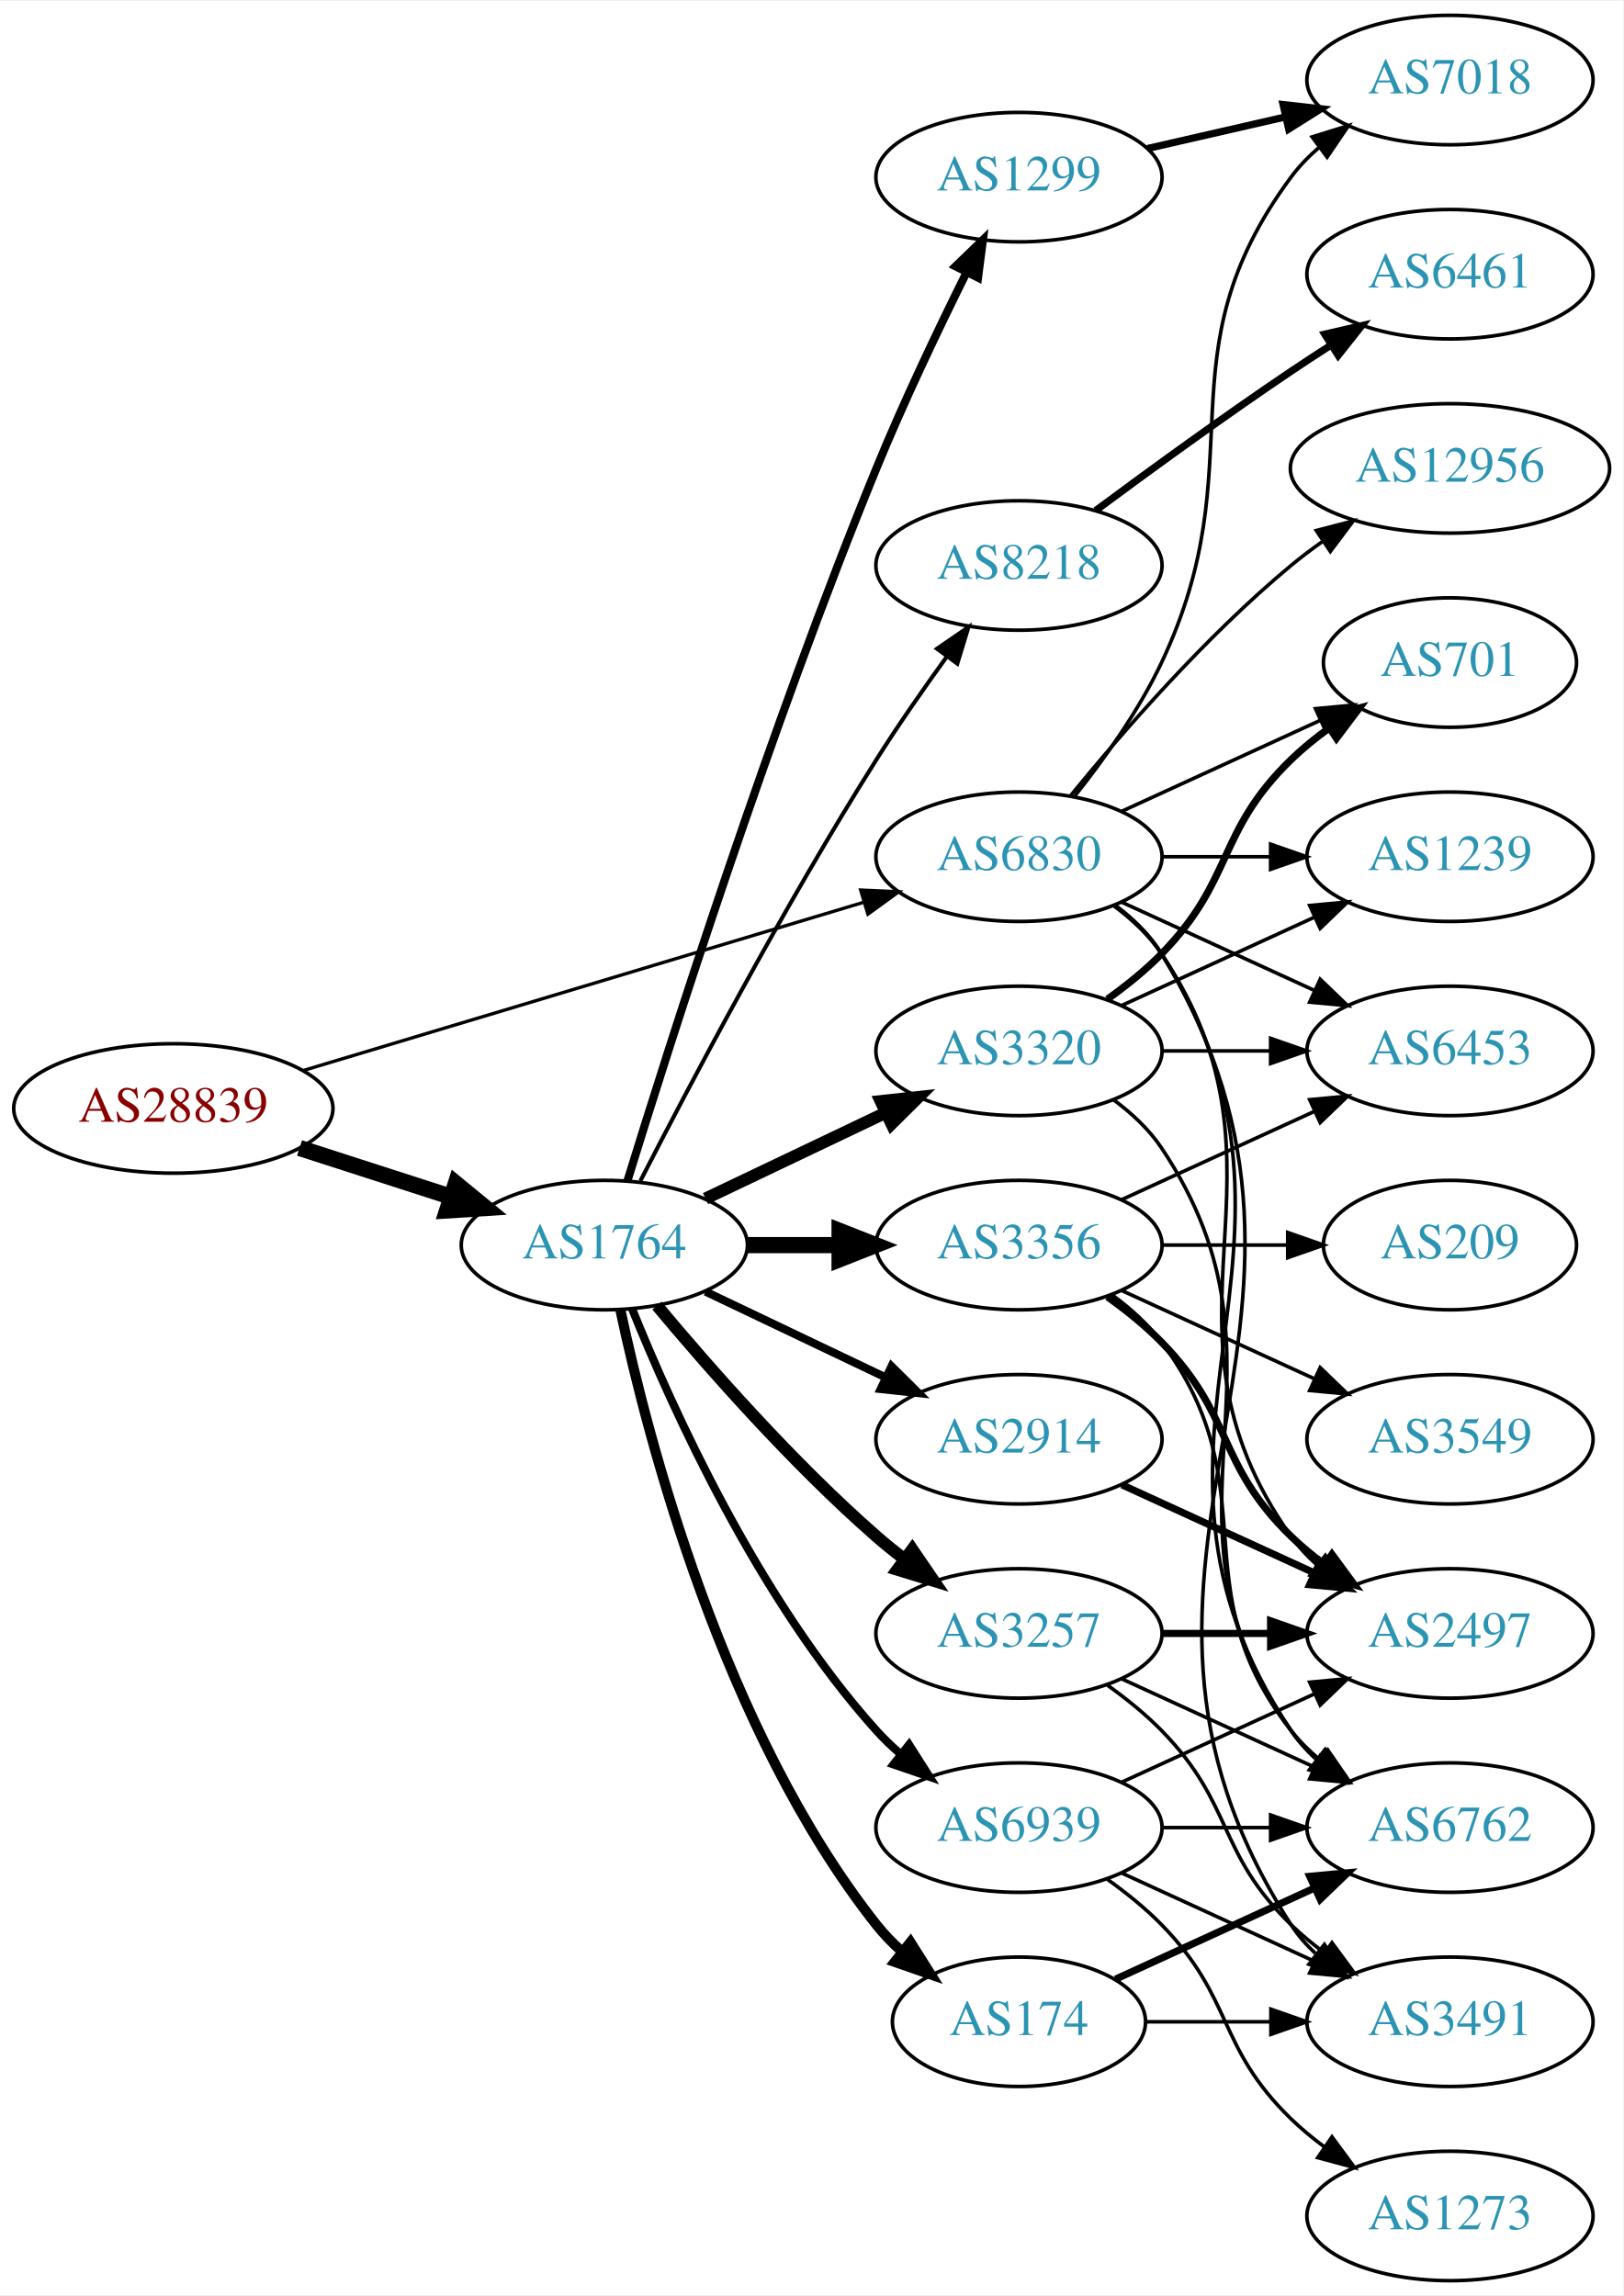
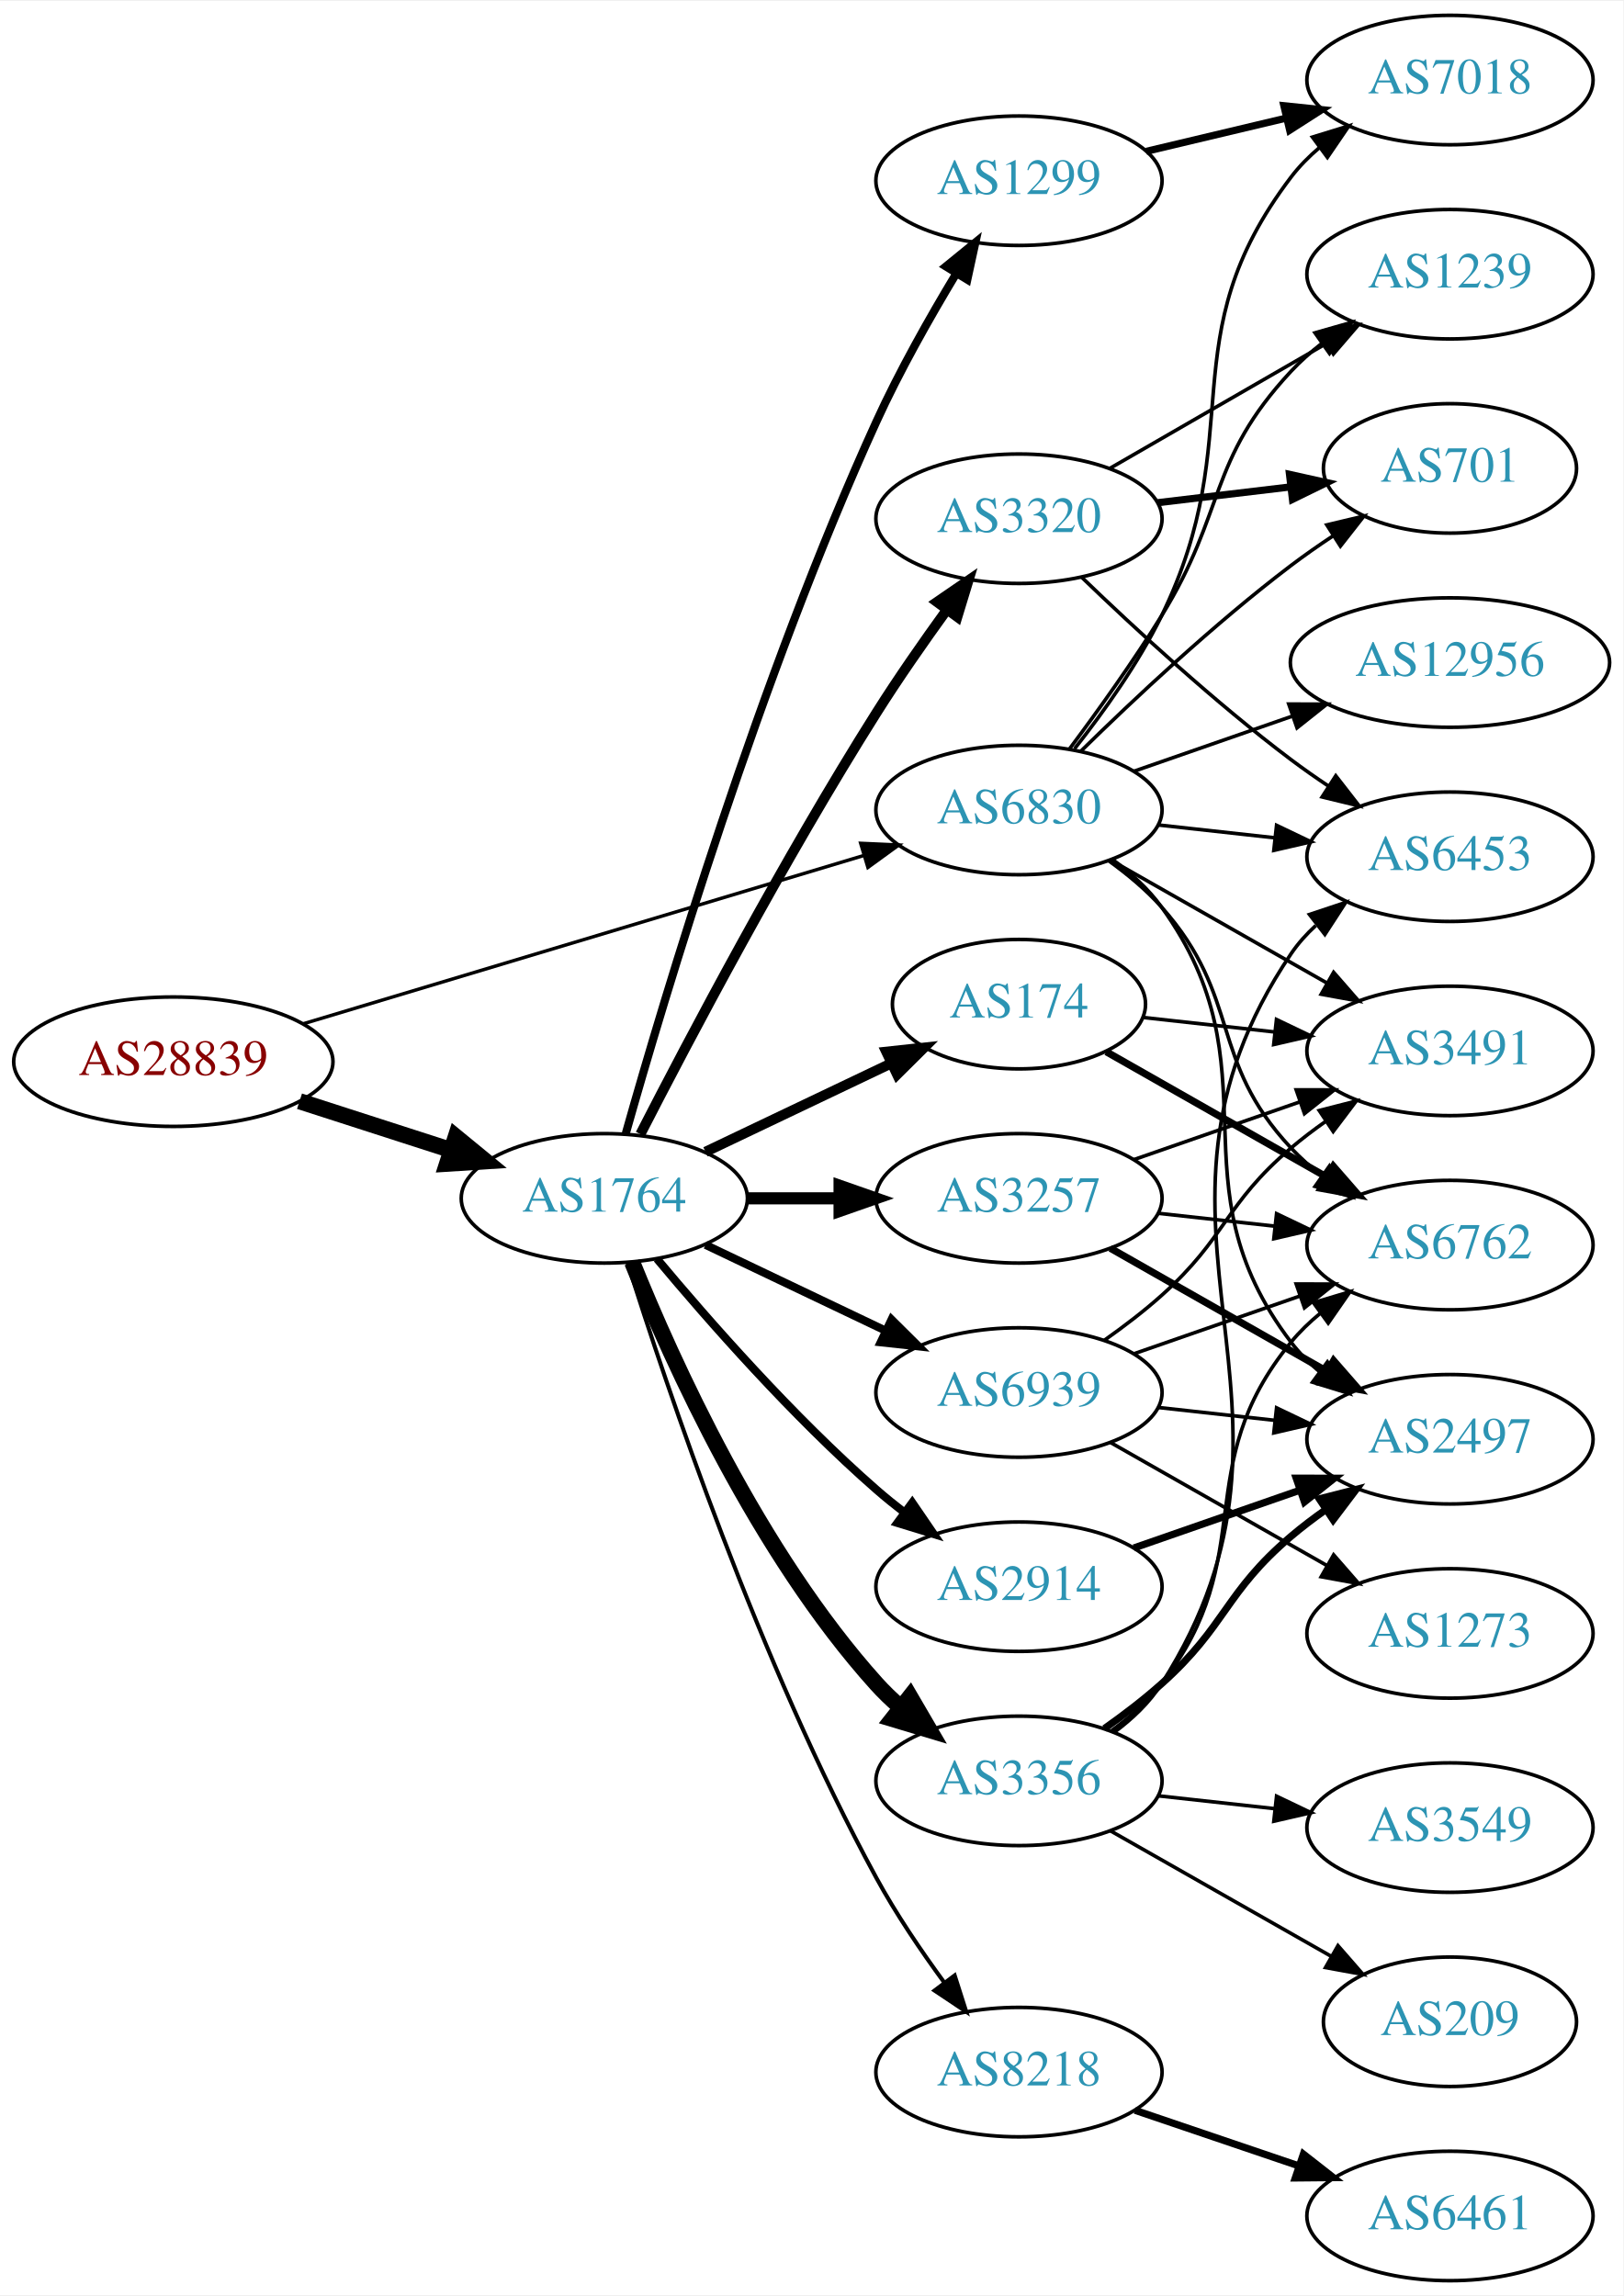
<svg xmlns="http://www.w3.org/2000/svg" xmlns:xlink="http://www.w3.org/1999/xlink" width="451pt" height="638pt" viewBox="0.00 0.00 451.37 638.00">
  <g id="graph0" class="graph" transform="scale(1 1) rotate(0) translate(4 634)">
    <polygon fill="white" stroke="none" points="-4,4 -4,-634 447.37,-634 447.37,4 -4,4" />
    <g id="node1" class="node">
      <g id="a_node1">
        <a xlink:href="/asn/28839" xlink:title="AS28839 ~ ASN-UNOV [AT]">
-           <ellipse fill="#ffffff" stroke="black" cx="44.196" cy="-326" rx="44.393" ry="18" />
-           <text text-anchor="middle" x="44.196" y="-322.3" font-family="Times,serif" font-size="14.00" fill="#880000">AS28839</text>
+           <ellipse fill="#ffffff" stroke="black" cx="44.196" cy="-339" rx="44.393" ry="18" />
+           <text text-anchor="middle" x="44.196" y="-335.3" font-family="Times,serif" font-size="14.00" fill="#880000">AS28839</text>
        </a>
      </g>
    </g>
    <g id="node2" class="node">
      <g id="a_node2">
        <a xlink:href="/asn/1764" xlink:title="AS1764 ~ NEXTLAYER-AS [AT]">
-           <ellipse fill="#ffffff" stroke="black" cx="164.039" cy="-288" rx="39.794" ry="18" />
-           <text text-anchor="middle" x="164.039" y="-284.3" font-family="Times,serif" font-size="14.00" fill="#2c94b3">AS1764</text>
+           <ellipse fill="#ffffff" stroke="black" cx="164.039" cy="-301" rx="39.794" ry="18" />
+           <text text-anchor="middle" x="164.039" y="-297.3" font-family="Times,serif" font-size="14.00" fill="#2c94b3">AS1764</text>
        </a>
      </g>
    </g>
    <g id="edge1" class="edge">
-       <path fill="none" stroke="black" stroke-width="4.5" d="M79.281,-315.009C92.409,-310.776 107.55,-305.893 121.318,-301.454" />
-       <polygon fill="black" stroke="black" stroke-width="4.5" points="122.743,-305.131 131.052,-298.315 120.326,-297.636 122.743,-305.131" />
+       <path fill="none" stroke="black" stroke-width="4.5" d="M79.281,-328.009C92.409,-323.776 107.55,-318.893 121.318,-314.454" />
+       <polygon fill="black" stroke="black" stroke-width="4.5" points="122.743,-318.131 131.052,-311.315 120.326,-310.636 122.743,-318.131" />
    </g>
    <g id="node3" class="node">
      <g id="a_node3">
        <a xlink:href="/asn/6830" xlink:title="AS6830 ~ LGI-UPC [AT]">
-           <ellipse fill="#ffffff" stroke="black" cx="279.332" cy="-396" rx="39.794" ry="18" />
-           <text text-anchor="middle" x="279.332" y="-392.3" font-family="Times,serif" font-size="14.00" fill="#2c94b3">AS6830</text>
+           <ellipse fill="#ffffff" stroke="black" cx="279.332" cy="-409" rx="39.794" ry="18" />
+           <text text-anchor="middle" x="279.332" y="-405.3" font-family="Times,serif" font-size="14.00" fill="#2c94b3">AS6830</text>
        </a>
      </g>
    </g>
    <g id="edge2" class="edge">
-       <path fill="none" stroke="black" stroke-width="0.923" d="M80.351,-336.555C122.097,-349.09 191.667,-369.979 236.241,-383.362" />
-       <polygon fill="black" stroke="black" stroke-width="0.923" points="235.318,-386.739 245.902,-386.263 237.331,-380.035 235.318,-386.739" />
+       <path fill="none" stroke="black" stroke-width="0.947" d="M80.351,-349.555C122.097,-362.09 191.667,-382.979 236.241,-396.362" />
+       <polygon fill="black" stroke="black" stroke-width="0.947" points="235.318,-399.739 245.902,-399.263 237.331,-393.035 235.318,-399.739" />
    </g>
    <g id="node4" class="node">
      <g id="a_node4">
        <a xlink:href="/asn/1299" xlink:title="AS1299 ~ Telia Carrier [EU]">
-           <ellipse fill="#ffffff" stroke="black" cx="279.332" cy="-585" rx="39.794" ry="18" />
-           <text text-anchor="middle" x="279.332" y="-581.3" font-family="Times,serif" font-size="14.00" fill="#2c94b3">AS1299</text>
+           <ellipse fill="#ffffff" stroke="black" cx="279.332" cy="-584" rx="39.794" ry="18" />
+           <text text-anchor="middle" x="279.332" y="-580.3" font-family="Times,serif" font-size="14.00" fill="#2c94b3">AS1299</text>
        </a>
      </g>
    </g>
    <g id="edge3" class="edge">
-       <path fill="none" stroke="black" stroke-width="2.25" d="M170.47,-305.89C181.962,-343.204 210.12,-431.86 239.685,-504 247.269,-522.506 256.964,-542.818 264.746,-558.472" />
-       <polygon fill="black" stroke="black" stroke-width="2.25" points="261.694,-560.193 269.308,-567.56 267.95,-557.052 261.694,-560.193" />
+       <path fill="none" stroke="black" stroke-width="2.25" d="M170.018,-319.086C180.664,-356.766 207.329,-446.068 239.685,-517 246.08,-531.019 254.507,-545.932 261.859,-558.121" />
+       <polygon fill="black" stroke="black" stroke-width="2.25" points="259.005,-560.161 267.221,-566.851 264.97,-556.498 259.005,-560.161" />
    </g>
    <g id="node5" class="node">
      <g id="a_node5">
-         <a xlink:href="/asn/3257" xlink:title="AS3257 ~ GTT [DE]">
-           <ellipse fill="#ffffff" stroke="black" cx="279.332" cy="-180" rx="39.794" ry="18" />
-           <text text-anchor="middle" x="279.332" y="-176.3" font-family="Times,serif" font-size="14.00" fill="#2c94b3">AS3257</text>
+         <a xlink:href="/asn/8218" xlink:title="AS8218 ~ legacy Neotelecoms [FR]">
+           <ellipse fill="#ffffff" stroke="black" cx="279.332" cy="-58" rx="39.794" ry="18" />
+           <text text-anchor="middle" x="279.332" y="-54.3" font-family="Times,serif" font-size="14.00" fill="#2c94b3">AS8218</text>
        </a>
      </g>
    </g>
    <g id="edge4" class="edge">
-       <path fill="none" stroke="black" stroke-width="3.375" d="M178.669,-271.183C192.951,-254.071 216.498,-227.255 239.685,-207 242.151,-204.846 244.789,-202.706 247.487,-200.628" />
-       <polygon fill="black" stroke="black" stroke-width="3.375" points="249.66,-203.375 255.641,-194.63 245.512,-197.736 249.66,-203.375" />
+       <path fill="none" stroke="black" stroke-width="1.125" d="M170.46,-283.159C181.231,-248.854 207.122,-171.797 239.685,-112 245.117,-102.026 252.091,-91.731 258.617,-82.84" />
+       <polygon fill="black" stroke="black" stroke-width="1.125" points="261.45,-84.895 264.67,-74.802 255.858,-80.684 261.45,-84.895" />
    </g>
    <g id="node6" class="node">
      <g id="a_node6">
-         <a xlink:href="/asn/8218" xlink:title="AS8218 ~ legacy Neotelecoms [FR]">
-           <ellipse fill="#ffffff" stroke="black" cx="279.332" cy="-477" rx="39.794" ry="18" />
-           <text text-anchor="middle" x="279.332" y="-473.3" font-family="Times,serif" font-size="14.00" fill="#2c94b3">AS8218</text>
+         <a xlink:href="/asn/3356" xlink:title="AS3356 ~ Level 3 Parent, LLC [US]">
+           <ellipse fill="#ffffff" stroke="black" cx="279.332" cy="-139" rx="39.794" ry="18" />
+           <text text-anchor="middle" x="279.332" y="-135.3" font-family="Times,serif" font-size="14.00" fill="#2c94b3">AS3356</text>
        </a>
      </g>
    </g>
    <g id="edge5" class="edge">
-       <path fill="none" stroke="black" stroke-width="1.125" d="M174.065,-305.852C187.501,-332.055 213.95,-382.237 239.685,-423 245.748,-432.604 252.868,-442.813 259.333,-451.739" />
-       <polygon fill="black" stroke="black" stroke-width="1.125" points="256.54,-453.848 265.276,-459.843 262.185,-449.709 256.54,-453.848" />
+       <path fill="none" stroke="black" stroke-width="4.5" d="M171.786,-283.213C182.837,-255.757 206.891,-202.422 239.685,-166 241.688,-163.776 243.906,-161.637 246.239,-159.603" />
+       <polygon fill="black" stroke="black" stroke-width="4.5" points="249.04,-162.409 254.458,-153.127 244.166,-156.223 249.04,-162.409" />
    </g>
    <g id="node7" class="node">
      <g id="a_node7">
-         <a xlink:href="/asn/3356" xlink:title="AS3356 ~ Level 3 Parent, LLC [US]">
-           <ellipse fill="#ffffff" stroke="black" cx="279.332" cy="-288" rx="39.794" ry="18" />
-           <text text-anchor="middle" x="279.332" y="-284.3" font-family="Times,serif" font-size="14.00" fill="#2c94b3">AS3356</text>
+         <a xlink:href="/asn/3257" xlink:title="AS3257 ~ GTT [DE]">
+           <ellipse fill="#ffffff" stroke="black" cx="279.332" cy="-301" rx="39.794" ry="18" />
+           <text text-anchor="middle" x="279.332" y="-297.3" font-family="Times,serif" font-size="14.00" fill="#2c94b3">AS3257</text>
        </a>
      </g>
    </g>
    <g id="edge6" class="edge">
-       <path fill="none" stroke="black" stroke-width="4.5" d="M203.711,-288C211.914,-288 220.678,-288 229.21,-288" />
-       <polygon fill="black" stroke="black" stroke-width="4.5" points="229.449,-291.938 239.449,-288 229.449,-284.063 229.449,-291.938" />
+       <path fill="none" stroke="black" stroke-width="3.375" d="M203.711,-301C211.914,-301 220.678,-301 229.21,-301" />
+       <polygon fill="black" stroke="black" stroke-width="3.375" points="229.449,-304.5 239.449,-301 229.449,-297.5 229.449,-304.5" />
    </g>
    <g id="node8" class="node">
      <g id="a_node8">
-         <a xlink:href="/asn/2914" xlink:title="AS2914 ~ NTT America, Inc. [US]">
-           <ellipse fill="#ffffff" stroke="black" cx="279.332" cy="-234" rx="39.794" ry="18" />
-           <text text-anchor="middle" x="279.332" y="-230.3" font-family="Times,serif" font-size="14.00" fill="#2c94b3">AS2914</text>
+         <a xlink:href="/asn/174" xlink:title="AS174 ~ Cogent Communications [US]">
+           <ellipse fill="#ffffff" stroke="black" cx="279.332" cy="-355" rx="35.194" ry="18" />
+           <text text-anchor="middle" x="279.332" y="-351.3" font-family="Times,serif" font-size="14.00" fill="#2c94b3">AS174</text>
        </a>
      </g>
    </g>
    <g id="edge7" class="edge">
-       <path fill="none" stroke="black" stroke-width="2.25" d="M192.175,-275.066C207.169,-267.919 225.99,-258.948 242.213,-251.215" />
-       <polygon fill="black" stroke="black" stroke-width="2.25" points="243.895,-254.291 251.417,-246.829 240.884,-247.972 243.895,-254.291" />
+       <path fill="none" stroke="black" stroke-width="2.812" d="M192.175,-313.934C207.607,-321.29 227.092,-330.577 243.628,-338.459" />
+       <polygon fill="black" stroke="black" stroke-width="2.812" points="242.436,-341.768 252.969,-342.911 245.448,-335.449 242.436,-341.768" />
    </g>
    <g id="node9" class="node">
      <g id="a_node9">
        <a xlink:href="/asn/3320" xlink:title="AS3320 ~ DTAG [DE]">
-           <ellipse fill="#ffffff" stroke="black" cx="279.332" cy="-342" rx="39.794" ry="18" />
-           <text text-anchor="middle" x="279.332" y="-338.3" font-family="Times,serif" font-size="14.00" fill="#2c94b3">AS3320</text>
+           <ellipse fill="#ffffff" stroke="black" cx="279.332" cy="-490" rx="39.794" ry="18" />
+           <text text-anchor="middle" x="279.332" y="-486.3" font-family="Times,serif" font-size="14.00" fill="#2c94b3">AS3320</text>
        </a>
      </g>
    </g>
    <g id="edge8" class="edge">
-       <path fill="none" stroke="black" stroke-width="3.375" d="M192.175,-300.934C207.169,-308.081 225.99,-317.052 242.213,-324.785" />
-       <polygon fill="black" stroke="black" stroke-width="3.375" points="240.884,-328.028 251.417,-329.171 243.895,-321.709 240.884,-328.028" />
+       <path fill="none" stroke="black" stroke-width="2.812" d="M174.065,-318.852C187.501,-345.055 213.95,-395.237 239.685,-436 245.748,-445.604 252.868,-455.813 259.333,-464.739" />
+       <polygon fill="black" stroke="black" stroke-width="2.812" points="256.54,-466.848 265.276,-472.843 262.185,-462.709 256.54,-466.848" />
    </g>
    <g id="node10" class="node">
      <g id="a_node10">
-         <a xlink:href="/asn/174" xlink:title="AS174 ~ Cogent Communications [US]">
-           <ellipse fill="#ffffff" stroke="black" cx="279.332" cy="-72" rx="35.194" ry="18" />
-           <text text-anchor="middle" x="279.332" y="-68.3" font-family="Times,serif" font-size="14.00" fill="#2c94b3">AS174</text>
+         <a xlink:href="/asn/2914" xlink:title="AS2914 ~ NTT America, Inc. [US]">
+           <ellipse fill="#ffffff" stroke="black" cx="279.332" cy="-193" rx="39.794" ry="18" />
+           <text text-anchor="middle" x="279.332" y="-189.3" font-family="Times,serif" font-size="14.00" fill="#2c94b3">AS2914</text>
        </a>
      </g>
    </g>
    <g id="edge9" class="edge">
-       <path fill="none" stroke="black" stroke-width="2.812" d="M168.529,-269.84C176.16,-233.97 197.152,-152.845 239.685,-99 241.765,-96.367 244.17,-93.884 246.743,-91.572" />
-       <polygon fill="black" stroke="black" stroke-width="2.812" points="249.154,-94.126 254.806,-85.165 244.799,-88.646 249.154,-94.126" />
+       <path fill="none" stroke="black" stroke-width="2.25" d="M178.669,-284.183C192.951,-267.071 216.498,-240.255 239.685,-220 242.151,-217.846 244.789,-215.706 247.487,-213.628" />
+       <polygon fill="black" stroke="black" stroke-width="2.25" points="249.66,-216.375 255.641,-207.63 245.512,-210.736 249.66,-216.375" />
    </g>
    <g id="node11" class="node">
      <g id="a_node11">
        <a xlink:href="/asn/6939" xlink:title="AS6939 ~ Hurricane Electric LLC [US]">
-           <ellipse fill="#ffffff" stroke="black" cx="279.332" cy="-126" rx="39.794" ry="18" />
-           <text text-anchor="middle" x="279.332" y="-122.3" font-family="Times,serif" font-size="14.00" fill="#2c94b3">AS6939</text>
+           <ellipse fill="#ffffff" stroke="black" cx="279.332" cy="-247" rx="39.794" ry="18" />
+           <text text-anchor="middle" x="279.332" y="-243.3" font-family="Times,serif" font-size="14.00" fill="#2c94b3">AS6939</text>
        </a>
      </g>
    </g>
    <g id="edge10" class="edge">
-       <path fill="none" stroke="black" stroke-width="2.25" d="M171.786,-270.213C182.837,-242.757 206.891,-189.422 239.685,-153 241.688,-150.776 243.906,-148.637 246.239,-146.603" />
-       <polygon fill="black" stroke="black" stroke-width="2.25" points="248.769,-149.065 254.458,-140.127 244.437,-143.567 248.769,-149.065" />
+       <path fill="none" stroke="black" stroke-width="2.25" d="M192.175,-288.066C207.169,-280.919 225.99,-271.948 242.213,-264.215" />
+       <polygon fill="black" stroke="black" stroke-width="2.25" points="243.895,-267.291 251.417,-259.829 240.884,-260.972 243.895,-267.291" />
+     </g>
+     <g id="node13" class="node">
+       <g id="a_node13">
+         <a xlink:href="/asn/6762" xlink:title="AS6762 ~ TELECOM ITALIA SPARKLE S.p.A. [IT]">
+           <ellipse fill="#ffffff" stroke="black" cx="399.174" cy="-288" rx="39.794" ry="18" />
+           <text text-anchor="middle" x="399.174" y="-284.3" font-family="Times,serif" font-size="14.00" fill="#2c94b3">AS6762</text>
+         </a>
+       </g>
+     </g>
+     <g id="edge31" class="edge">
+       <path fill="none" stroke="black" d="M304.247,-394.91C309.49,-391.14 314.735,-386.77 318.978,-382 341.446,-356.743 331.872,-339.674 354.978,-315 357.547,-312.257 360.454,-309.68 363.515,-307.29" />
+       <polygon fill="black" stroke="black" points="365.695,-310.036 371.854,-301.415 361.663,-304.313 365.695,-310.036" />
    </g>
    <g id="node14" class="node">
      <g id="a_node14">
-         <a xlink:href="/asn/6762" xlink:title="AS6762 ~ TELECOM ITALIA SPARKLE S.p.A. [IT]">
-           <ellipse fill="#ffffff" stroke="black" cx="399.174" cy="-126" rx="39.794" ry="18" />
-           <text text-anchor="middle" x="399.174" y="-122.3" font-family="Times,serif" font-size="14.00" fill="#2c94b3">AS6762</text>
-         </a>
-       </g>
-     </g>
-     <g id="edge35" class="edge">
-       <path fill="none" stroke="black" d="M305.858,-382.528C310.903,-378.777 315.658,-374.26 318.978,-369 370.928,-286.7 300.94,-233.944 354.978,-153 356.893,-150.131 359.227,-147.51 361.808,-145.128" />
-       <polygon fill="black" stroke="black" points="364.359,-147.579 370.12,-138.687 360.071,-142.046 364.359,-147.579" />
+         <a xlink:href="/asn/2497" xlink:title="AS2497 ~ Internet Initiative Japan Inc. [JP]">
+           <ellipse fill="#ffffff" stroke="black" cx="399.174" cy="-234" rx="39.794" ry="18" />
+           <text text-anchor="middle" x="399.174" y="-230.3" font-family="Times,serif" font-size="14.00" fill="#2c94b3">AS2497</text>
+         </a>
+       </g>
+     </g>
+     <g id="edge27" class="edge">
+       <path fill="none" stroke="black" d="M305.384,-395.207C310.453,-391.473 315.338,-387.044 318.978,-382 351.81,-336.502 320.993,-305.644 354.978,-261 357.255,-258.009 359.966,-255.268 362.905,-252.774" />
+       <polygon fill="black" stroke="black" points="365.099,-255.505 371.073,-246.755 360.947,-249.87 365.099,-255.505" />
    </g>
    <g id="node15" class="node">
      <g id="a_node15">
-         <a xlink:href="/asn/2497" xlink:title="AS2497 ~ Internet Initiative Japan Inc. [JP]">
-           <ellipse fill="#ffffff" stroke="black" cx="399.174" cy="-180" rx="39.794" ry="18" />
-           <text text-anchor="middle" x="399.174" y="-176.3" font-family="Times,serif" font-size="14.00" fill="#2c94b3">AS2497</text>
-         </a>
-       </g>
-     </g>
-     <g id="edge32" class="edge">
-       <path fill="none" stroke="black" d="M305.651,-382.393C310.707,-378.649 315.518,-374.169 318.978,-369 360.003,-307.706 312.399,-267.225 354.978,-207 356.969,-204.184 359.356,-201.599 361.972,-199.24" />
-       <polygon fill="black" stroke="black" points="364.525,-201.694 370.34,-192.838 360.271,-196.135 364.525,-201.694" />
+         <a xlink:href="/asn/3491" xlink:title="AS3491 ~ PCCW Global, Inc. [US]">
+           <ellipse fill="#ffffff" stroke="black" cx="399.174" cy="-342" rx="39.794" ry="18" />
+           <text text-anchor="middle" x="399.174" y="-338.3" font-family="Times,serif" font-size="14.00" fill="#2c94b3">AS3491</text>
+         </a>
+       </g>
+     </g>
+     <g id="edge34" class="edge">
+       <path fill="none" stroke="black" d="M304.749,-395.118C322.208,-385.191 345.909,-371.716 365.069,-360.822" />
+       <polygon fill="black" stroke="black" points="366.825,-363.85 373.788,-355.865 363.365,-357.765 366.825,-363.85" />
    </g>
    <g id="node16" class="node">
      <g id="a_node16">
        <a xlink:href="/asn/6453" xlink:title="AS6453 ~ TATA COMMUNICATIONS (AMERICA) INC [US]">
-           <ellipse fill="#ffffff" stroke="black" cx="399.174" cy="-342" rx="39.794" ry="18" />
-           <text text-anchor="middle" x="399.174" y="-338.3" font-family="Times,serif" font-size="14.00" fill="#2c94b3">AS6453</text>
+           <ellipse fill="#ffffff" stroke="black" cx="399.174" cy="-396" rx="39.794" ry="18" />
+           <text text-anchor="middle" x="399.174" y="-392.3" font-family="Times,serif" font-size="14.00" fill="#2c94b3">AS6453</text>
+         </a>
+       </g>
+     </g>
+     <g id="edge33" class="edge">
+       <path fill="none" stroke="black" d="M317.942,-404.851C328.253,-403.713 339.57,-402.465 350.37,-401.274" />
+       <polygon fill="black" stroke="black" points="350.961,-404.73 360.517,-400.154 350.194,-397.772 350.961,-404.73" />
+     </g>
+     <g id="node19" class="node">
+       <g id="a_node19">
+         <a xlink:href="/asn/1239" xlink:title="AS1239 ~ Sprint [US]">
+           <ellipse fill="#ffffff" stroke="black" cx="399.174" cy="-558" rx="39.794" ry="18" />
+           <text text-anchor="middle" x="399.174" y="-554.3" font-family="Times,serif" font-size="14.00" fill="#2c94b3">AS1239</text>
+         </a>
+       </g>
+     </g>
+     <g id="edge28" class="edge">
+       <path fill="none" stroke="black" d="M293.472,-426.105C301.25,-436.529 311.093,-450.255 318.978,-463 336.969,-492.081 331.68,-505.968 354.978,-531 357.539,-533.751 360.44,-536.333 363.498,-538.726" />
+       <polygon fill="black" stroke="black" points="361.643,-541.701 371.832,-544.606 365.678,-535.981 361.643,-541.701" />
+     </g>
+     <g id="node20" class="node">
+       <g id="a_node20">
+         <a xlink:href="/asn/701" xlink:title="AS701 ~ UUNET [US]">
+           <ellipse fill="#ffffff" stroke="black" cx="399.174" cy="-504" rx="35.194" ry="18" />
+           <text text-anchor="middle" x="399.174" y="-500.3" font-family="Times,serif" font-size="14.00" fill="#2c94b3">AS701</text>
        </a>
      </g>
    </g>
    <g id="edge29" class="edge">
-       <path fill="none" stroke="black" d="M307.96,-383.339C323.917,-376.027 344.188,-366.739 361.471,-358.819" />
-       <polygon fill="black" stroke="black" points="363.085,-361.929 370.718,-354.581 360.169,-355.565 363.085,-361.929" />
-     </g>
-     <g id="node18" class="node">
-       <g id="a_node18">
+       <path fill="none" stroke="black" d="M296.48,-425.296C311.116,-439.671 333.605,-460.795 354.978,-477 358.645,-479.78 362.605,-482.546 366.589,-485.187" />
+       <polygon fill="black" stroke="black" points="364.933,-488.283 375.241,-490.731 368.709,-482.389 364.933,-488.283" />
+     </g>
+     <g id="node21" class="node">
+       <g id="a_node21">
        <a xlink:href="/asn/7018" xlink:title="AS7018 ~ AT&amp;T Services, Inc. [US]">
          <ellipse fill="#ffffff" stroke="black" cx="399.174" cy="-612" rx="39.794" ry="18" />
          <text text-anchor="middle" x="399.174" y="-608.3" font-family="Times,serif" font-size="14.00" fill="#2c94b3">AS7018</text>
        </a>
      </g>
    </g>
-     <g id="edge30" class="edge">
-       <path fill="none" stroke="black" d="M294.932,-412.991C303.019,-423.155 312.681,-436.655 318.978,-450 345.477,-506.159 318.075,-535.059 354.978,-585 357.212,-588.023 359.894,-590.786 362.815,-593.293" />
-       <polygon fill="black" stroke="black" points="360.841,-596.186 370.959,-599.331 365.01,-590.563 360.841,-596.186" />
-     </g>
-     <g id="node19" class="node">
-       <g id="a_node19">
-         <a xlink:href="/asn/1239" xlink:title="AS1239 ~ Sprint [US]">
-           <ellipse fill="#ffffff" stroke="black" cx="399.174" cy="-396" rx="39.794" ry="18" />
-           <text text-anchor="middle" x="399.174" y="-392.3" font-family="Times,serif" font-size="14.00" fill="#2c94b3">AS1239</text>
-         </a>
-       </g>
-     </g>
-     <g id="edge31" class="edge">
-       <path fill="none" stroke="black" d="M319.244,-396C328.798,-396 339.147,-396 349.11,-396" />
-       <polygon fill="black" stroke="black" points="349.302,-399.5 359.302,-396 349.302,-392.5 349.302,-399.5" />
-     </g>
-     <g id="node20" class="node">
-       <g id="a_node20">
-         <a xlink:href="/asn/701" xlink:title="AS701 ~ UUNET [US]">
-           <ellipse fill="#ffffff" stroke="black" cx="399.174" cy="-450" rx="35.194" ry="18" />
-           <text text-anchor="middle" x="399.174" y="-446.3" font-family="Times,serif" font-size="14.00" fill="#2c94b3">AS701</text>
-         </a>
-       </g>
-     </g>
-     <g id="edge28" class="edge">
-       <path fill="none" stroke="black" d="M307.96,-408.661C324.377,-416.183 345.358,-425.798 362.955,-433.861" />
-       <polygon fill="black" stroke="black" points="361.783,-437.174 372.332,-438.158 364.7,-430.811 361.783,-437.174" />
-     </g>
-     <g id="node21" class="node">
-       <g id="a_node21">
-         <a xlink:href="/asn/3491" xlink:title="AS3491 ~ PCCW Global, Inc. [US]">
-           <ellipse fill="#ffffff" stroke="black" cx="399.174" cy="-72" rx="39.794" ry="18" />
-           <text text-anchor="middle" x="399.174" y="-68.3" font-family="Times,serif" font-size="14.00" fill="#2c94b3">AS3491</text>
-         </a>
-       </g>
-     </g>
-     <g id="edge33" class="edge">
-       <path fill="none" stroke="black" d="M305.985,-382.607C311.024,-378.852 315.744,-374.314 318.978,-369 381.922,-265.588 289.409,-200.768 354.978,-99 356.846,-96.101 359.148,-93.458 361.707,-91.061" />
-       <polygon fill="black" stroke="black" points="364.256,-93.511 369.983,-84.597 359.948,-87.994 364.256,-93.511" />
+     <g id="edge32" class="edge">
+       <path fill="none" stroke="black" d="M294.801,-426.054C302.844,-436.239 312.506,-449.739 318.978,-463 343.774,-513.805 320.785,-539.979 354.978,-585 357.251,-587.993 359.96,-590.737 362.898,-593.231" />
+       <polygon fill="black" stroke="black" points="360.938,-596.135 371.064,-599.251 365.092,-590.5 360.938,-596.135" />
    </g>
    <g id="node22" class="node">
      <g id="a_node22">
        <a xlink:href="/asn/12956" xlink:title="AS12956 ~ TELXIUS [ES]">
-           <ellipse fill="#ffffff" stroke="black" cx="399.174" cy="-504" rx="44.393" ry="18" />
-           <text text-anchor="middle" x="399.174" y="-500.3" font-family="Times,serif" font-size="14.00" fill="#2c94b3">AS12956</text>
-         </a>
-       </g>
-     </g>
-     <g id="edge34" class="edge">
-       <path fill="none" stroke="black" d="M293.751,-413.065C307.865,-430.375 331.28,-457.345 354.978,-477 357.716,-479.271 360.659,-481.494 363.677,-483.63" />
-       <polygon fill="black" stroke="black" points="362.009,-486.725 372.266,-489.379 365.903,-480.908 362.009,-486.725" />
-     </g>
-     <g id="edge17" class="edge">
-       <path fill="none" stroke="black" stroke-width="2" d="M315.051,-592.955C327.051,-595.704 340.672,-598.825 353.364,-601.733" />
-       <polygon fill="black" stroke="black" stroke-width="2" points="352.767,-605.187 363.296,-604.009 354.33,-598.364 352.767,-605.187" />
-     </g>
-     <g id="edge22" class="edge">
-       <path fill="none" stroke="black" d="M307.96,-167.339C323.917,-160.027 344.188,-150.739 361.471,-142.819" />
-       <polygon fill="black" stroke="black" points="363.085,-145.929 370.718,-138.581 360.169,-139.565 363.085,-145.929" />
-     </g>
-     <g id="edge24" class="edge">
-       <path fill="none" stroke="black" stroke-width="2" d="M319.244,-180C328.798,-180 339.147,-180 349.11,-180" />
-       <polygon fill="black" stroke="black" stroke-width="2" points="349.302,-183.5 359.302,-180 349.302,-176.5 349.302,-183.5" />
-     </g>
-     <g id="edge23" class="edge">
-       <path fill="none" stroke="black" d="M303.926,-165.611C309.182,-161.852 314.513,-157.563 318.978,-153 339.151,-132.383 334.285,-119.094 354.978,-99 357.823,-96.237 360.997,-93.614 364.297,-91.166" />
-       <polygon fill="black" stroke="black" points="366.363,-93.993 372.645,-85.462 362.414,-88.214 366.363,-93.993" />
+           <ellipse fill="#ffffff" stroke="black" cx="399.174" cy="-450" rx="44.393" ry="18" />
+           <text text-anchor="middle" x="399.174" y="-446.3" font-family="Times,serif" font-size="14.00" fill="#2c94b3">AS12956</text>
+         </a>
+       </g>
+     </g>
+     <g id="edge30" class="edge">
+       <path fill="none" stroke="black" d="M311.293,-419.772C324.702,-424.437 340.625,-429.977 355.154,-435.032" />
+       <polygon fill="black" stroke="black" points="354.347,-438.457 364.942,-438.438 356.647,-431.846 354.347,-438.457" />
+     </g>
+     <g id="edge26" class="edge">
+       <path fill="none" stroke="black" stroke-width="2" d="M314.733,-592.174C326.848,-595.053 340.646,-598.331 353.485,-601.382" />
+       <polygon fill="black" stroke="black" stroke-width="2" points="352.987,-604.861 363.526,-603.767 354.606,-598.05 352.987,-604.861" />
    </g>
    <g id="node12" class="node">
      <g id="a_node12">
        <a xlink:href="/asn/6461" xlink:title="AS6461 ~ Zayo Bandwidth [US]">
-           <ellipse fill="#ffffff" stroke="black" cx="399.174" cy="-558" rx="39.794" ry="18" />
-           <text text-anchor="middle" x="399.174" y="-554.3" font-family="Times,serif" font-size="14.00" fill="#2c94b3">AS6461</text>
+           <ellipse fill="#ffffff" stroke="black" cx="399.174" cy="-18" rx="39.794" ry="18" />
+           <text text-anchor="middle" x="399.174" y="-14.3" font-family="Times,serif" font-size="14.00" fill="#2c94b3">AS6461</text>
        </a>
      </g>
    </g>
    <g id="edge11" class="edge">
-       <path fill="none" stroke="black" stroke-width="2" d="M300.662,-492.277C315.524,-503.304 336.269,-518.407 354.978,-531 358.527,-533.389 362.277,-535.839 366.026,-538.242" />
-       <polygon fill="black" stroke="black" stroke-width="2" points="364.352,-541.325 374.674,-543.712 368.094,-535.409 364.352,-541.325" />
-     </g>
-     <g id="node13" class="node">
-       <g id="a_node13">
-         <a xlink:href="/asn/3549" xlink:title="AS3549 ~ Level 3 Parent, LLC [US]">
-           <ellipse fill="#ffffff" stroke="black" cx="399.174" cy="-234" rx="39.794" ry="18" />
-           <text text-anchor="middle" x="399.174" y="-230.3" font-family="Times,serif" font-size="14.00" fill="#2c94b3">AS3549</text>
-         </a>
-       </g>
-     </g>
-     <g id="edge12" class="edge">
-       <path fill="none" stroke="black" d="M307.96,-275.339C323.917,-268.027 344.188,-258.739 361.471,-250.819" />
-       <polygon fill="black" stroke="black" points="363.085,-253.929 370.718,-246.581 360.169,-247.565 363.085,-253.929" />
-     </g>
-     <g id="edge13" class="edge">
-       <path fill="none" stroke="black" d="M305.262,-274.118C310.338,-270.389 315.256,-265.984 318.978,-261 349.249,-220.458 323.679,-192.754 354.978,-153 357.303,-150.047 360.047,-147.33 363.006,-144.853" />
-       <polygon fill="black" stroke="black" points="365.199,-147.585 371.203,-138.855 361.065,-141.936 365.199,-147.585" />
-     </g>
-     <g id="edge14" class="edge">
-       <path fill="none" stroke="black" stroke-width="2" d="M303.926,-273.611C309.182,-269.852 314.513,-265.563 318.978,-261 339.151,-240.383 334.285,-227.094 354.978,-207 357.823,-204.237 360.997,-201.614 364.297,-199.166" />
-       <polygon fill="black" stroke="black" stroke-width="2" points="366.363,-201.994 372.645,-193.462 362.414,-196.214 366.363,-201.994" />
-     </g>
-     <g id="edge15" class="edge">
-       <path fill="none" stroke="black" d="M307.96,-300.661C323.917,-307.973 344.188,-317.261 361.471,-325.181" />
-       <polygon fill="black" stroke="black" points="360.169,-328.435 370.718,-329.419 363.085,-322.071 360.169,-328.435" />
+       <path fill="none" stroke="black" stroke-width="2" d="M311.602,-47.386C325.585,-42.639 342.256,-36.981 357.218,-31.902" />
+       <polygon fill="black" stroke="black" stroke-width="2" points="358.413,-35.192 366.758,-28.664 356.163,-28.564 358.413,-35.192" />
+     </g>
+     <g id="edge20" class="edge">
+       <path fill="none" stroke="black" d="M305.114,-152.995C310.198,-156.719 315.156,-161.092 318.978,-166 346.719,-201.625 326.335,-226.096 354.978,-261 357.362,-263.906 360.146,-266.59 363.13,-269.048" />
+       <polygon fill="black" stroke="black" points="361.211,-271.98 371.361,-275.017 365.32,-266.313 361.211,-271.98" />
+     </g>
+     <g id="edge19" class="edge">
+       <path fill="none" stroke="black" stroke-width="2" d="M303.096,-153.546C308.495,-157.359 314.099,-161.633 318.978,-166 337.048,-182.172 336.5,-191.296 354.978,-207 358,-209.568 361.289,-212.065 364.658,-214.437" />
+       <polygon fill="black" stroke="black" stroke-width="2" points="362.828,-217.423 373.093,-220.045 366.703,-211.594 362.828,-217.423" />
+     </g>
+     <g id="edge17" class="edge">
+       <path fill="none" stroke="black" d="M305.817,-152.498C310.865,-156.248 315.631,-160.757 318.978,-166 368.289,-243.23 303.707,-293.057 354.978,-369 356.908,-371.859 359.252,-374.473 361.84,-376.851" />
+       <polygon fill="black" stroke="black" points="360.111,-379.938 370.163,-383.284 364.392,-374.399 360.111,-379.938" />
    </g>
    <g id="node17" class="node">
      <g id="a_node17">
+         <a xlink:href="/asn/3549" xlink:title="AS3549 ~ Level 3 Parent, LLC [US]">
+           <ellipse fill="#ffffff" stroke="black" cx="399.174" cy="-126" rx="39.794" ry="18" />
+           <text text-anchor="middle" x="399.174" y="-122.3" font-family="Times,serif" font-size="14.00" fill="#2c94b3">AS3549</text>
+         </a>
+       </g>
+     </g>
+     <g id="edge18" class="edge">
+       <path fill="none" stroke="black" d="M317.942,-134.851C328.253,-133.713 339.57,-132.465 350.37,-131.274" />
+       <polygon fill="black" stroke="black" points="350.961,-134.73 360.517,-130.154 350.194,-127.772 350.961,-134.73" />
+     </g>
+     <g id="node18" class="node">
+       <g id="a_node18">
        <a xlink:href="/asn/209" xlink:title="AS209 ~ CenturyLink Communications, LLC [US]">
-           <ellipse fill="#ffffff" stroke="black" cx="399.174" cy="-288" rx="35.194" ry="18" />
-           <text text-anchor="middle" x="399.174" y="-284.3" font-family="Times,serif" font-size="14.00" fill="#2c94b3">AS209</text>
-         </a>
-       </g>
+           <ellipse fill="#ffffff" stroke="black" cx="399.174" cy="-72" rx="35.194" ry="18" />
+           <text text-anchor="middle" x="399.174" y="-68.3" font-family="Times,serif" font-size="14.00" fill="#2c94b3">AS209</text>
+         </a>
+       </g>
+     </g>
+     <g id="edge21" class="edge">
+       <path fill="none" stroke="black" d="M304.749,-125.118C322.557,-114.992 346.859,-101.175 366.213,-90.171" />
+       <polygon fill="black" stroke="black" points="368.028,-93.166 374.991,-85.181 364.568,-87.081 368.028,-93.166" />
+     </g>
+     <g id="edge12" class="edge">
+       <path fill="none" stroke="black" d="M317.942,-296.851C328.253,-295.713 339.57,-294.465 350.37,-293.274" />
+       <polygon fill="black" stroke="black" points="350.961,-296.73 360.517,-292.154 350.194,-289.772 350.961,-296.73" />
+     </g>
+     <g id="edge13" class="edge">
+       <path fill="none" stroke="black" stroke-width="2" d="M304.749,-287.118C322.208,-277.191 345.909,-263.716 365.069,-252.822" />
+       <polygon fill="black" stroke="black" stroke-width="2" points="366.825,-255.85 373.788,-247.865 363.365,-249.765 366.825,-255.85" />
+     </g>
+     <g id="edge14" class="edge">
+       <path fill="none" stroke="black" d="M311.293,-311.772C325.39,-316.677 342.266,-322.548 357.38,-327.807" />
+       <polygon fill="black" stroke="black" points="356.415,-331.177 367.01,-331.157 358.715,-324.566 356.415,-331.177" />
+     </g>
+     <g id="edge15" class="edge">
+       <path fill="none" stroke="black" stroke-width="2" d="M303.614,-341.763C321.101,-331.82 345.297,-318.063 364.836,-306.955" />
+       <polygon fill="black" stroke="black" stroke-width="2" points="366.76,-309.887 373.724,-301.902 363.3,-303.801 366.76,-309.887" />
    </g>
    <g id="edge16" class="edge">
-       <path fill="none" stroke="black" d="M319.244,-288C330.331,-288 342.491,-288 353.873,-288" />
-       <polygon fill="black" stroke="black" points="354.055,-291.5 364.055,-288 354.055,-284.5 354.055,-291.5" />
-     </g>
-     <g id="edge27" class="edge">
-       <path fill="none" stroke="black" stroke-width="2" d="M307.96,-221.339C323.917,-214.027 344.188,-204.739 361.471,-196.819" />
-       <polygon fill="black" stroke="black" stroke-width="2" points="363.085,-199.929 370.718,-192.581 360.169,-193.565 363.085,-199.929" />
-     </g>
-     <g id="edge19" class="edge">
-       <path fill="none" stroke="black" d="M305.651,-328.393C310.707,-324.649 315.518,-320.169 318.978,-315 360.003,-253.706 312.399,-213.225 354.978,-153 356.969,-150.184 359.356,-147.599 361.972,-145.24" />
-       <polygon fill="black" stroke="black" points="364.525,-147.694 370.34,-138.838 360.271,-142.135 364.525,-147.694" />
-     </g>
-     <g id="edge21" class="edge">
-       <path fill="none" stroke="black" d="M319.244,-342C328.798,-342 339.147,-342 349.11,-342" />
-       <polygon fill="black" stroke="black" points="349.302,-345.5 359.302,-342 349.302,-338.5 349.302,-345.5" />
-     </g>
-     <g id="edge18" class="edge">
-       <path fill="none" stroke="black" d="M307.96,-354.661C323.917,-361.973 344.188,-371.261 361.471,-379.181" />
-       <polygon fill="black" stroke="black" points="360.169,-382.435 370.718,-383.419 363.085,-376.071 360.169,-382.435" />
-     </g>
-     <g id="edge20" class="edge">
-       <path fill="none" stroke="black" stroke-width="2" d="M303.926,-356.389C309.182,-360.148 314.513,-364.437 318.978,-369 339.151,-389.617 334.285,-402.906 354.978,-423 358.206,-426.134 361.857,-429.089 365.635,-431.812" />
-       <polygon fill="black" stroke="black" stroke-width="2" points="363.732,-434.75 373.995,-437.383 367.614,-428.925 363.732,-434.75" />
+       <path fill="none" stroke="black" d="M313.785,-351.309C325.162,-350.054 338.107,-348.626 350.383,-347.272" />
+       <polygon fill="black" stroke="black" points="350.932,-350.733 360.488,-346.157 350.164,-343.775 350.932,-350.733" />
+     </g>
+     <g id="edge24" class="edge">
+       <path fill="none" stroke="black" d="M296.809,-473.691C311.477,-459.551 333.827,-438.914 354.978,-423 358.317,-420.488 361.895,-417.983 365.51,-415.568" />
+       <polygon fill="black" stroke="black" points="367.416,-418.504 373.917,-410.138 363.618,-412.624 367.416,-418.504" />
+     </g>
+     <g id="edge22" class="edge">
+       <path fill="none" stroke="black" d="M304.463,-503.925C321.902,-513.988 345.676,-527.707 364.914,-538.808" />
+       <polygon fill="black" stroke="black" points="363.259,-541.893 373.67,-543.86 366.758,-535.83 363.259,-541.893" />
+     </g>
+     <g id="edge23" class="edge">
+       <path fill="none" stroke="black" stroke-width="2" d="M317.942,-494.468C329.612,-495.855 342.57,-497.394 354.61,-498.824" />
+       <polygon fill="black" stroke="black" stroke-width="2" points="354.554,-502.342 364.897,-500.047 355.38,-495.391 354.554,-502.342" />
    </g>
    <g id="edge25" class="edge">
-       <path fill="none" stroke="black" stroke-width="2" d="M306.193,-83.85C322.313,-91.238 343.316,-100.862 361.181,-109.048" />
-       <polygon fill="black" stroke="black" stroke-width="2" points="360.183,-112.441 370.732,-113.425 363.099,-106.077 360.183,-112.441" />
-     </g>
-     <g id="edge26" class="edge">
-       <path fill="none" stroke="black" d="M314.733,-72C325.557,-72 337.725,-72 349.352,-72" />
-       <polygon fill="black" stroke="black" points="349.383,-75.5 359.383,-72 349.383,-68.5 349.383,-75.5" />
-     </g>
-     <g id="edge39" class="edge">
-       <path fill="none" stroke="black" d="M319.244,-126C328.798,-126 339.147,-126 349.11,-126" />
-       <polygon fill="black" stroke="black" points="349.302,-129.5 359.302,-126 349.302,-122.5 349.302,-129.5" />
+       <path fill="none" stroke="black" stroke-width="2" d="M311.293,-203.772C325.39,-208.677 342.266,-214.548 357.38,-219.807" />
+       <polygon fill="black" stroke="black" stroke-width="2" points="356.415,-223.177 367.01,-223.157 358.715,-216.566 356.415,-223.177" />
+     </g>
+     <g id="edge38" class="edge">
+       <path fill="none" stroke="black" d="M311.293,-257.772C325.39,-262.677 342.266,-268.548 357.38,-273.807" />
+       <polygon fill="black" stroke="black" points="356.415,-277.177 367.01,-277.157 358.715,-270.566 356.415,-277.177" />
+     </g>
+     <g id="edge35" class="edge">
+       <path fill="none" stroke="black" d="M317.942,-242.851C328.253,-241.713 339.57,-240.465 350.37,-239.274" />
+       <polygon fill="black" stroke="black" points="350.961,-242.73 360.517,-238.154 350.194,-235.772 350.961,-242.73" />
    </g>
    <g id="edge37" class="edge">
-       <path fill="none" stroke="black" d="M307.96,-138.661C323.917,-145.973 344.188,-155.261 361.471,-163.181" />
-       <polygon fill="black" stroke="black" points="360.169,-166.435 370.718,-167.419 363.085,-160.071 360.169,-166.435" />
-     </g>
-     <g id="edge38" class="edge">
-       <path fill="none" stroke="black" d="M307.96,-113.339C323.917,-106.027 344.188,-96.739 361.471,-88.819" />
-       <polygon fill="black" stroke="black" points="363.085,-91.929 370.718,-84.581 360.169,-85.565 363.085,-91.929" />
+       <path fill="none" stroke="black" d="M303.096,-261.546C308.495,-265.359 314.099,-269.633 318.978,-274 337.048,-290.172 336.5,-299.296 354.978,-315 358,-317.568 361.289,-320.065 364.658,-322.437" />
+       <polygon fill="black" stroke="black" points="362.828,-325.423 373.093,-328.045 366.703,-319.594 362.828,-325.423" />
    </g>
    <g id="node23" class="node">
      <g id="a_node23">
        <a xlink:href="/asn/1273" xlink:title="AS1273 ~ Vodafone Group PLC [EU]">
-           <ellipse fill="#ffffff" stroke="black" cx="399.174" cy="-18" rx="39.794" ry="18" />
-           <text text-anchor="middle" x="399.174" y="-14.3" font-family="Times,serif" font-size="14.00" fill="#2c94b3">AS1273</text>
+           <ellipse fill="#ffffff" stroke="black" cx="399.174" cy="-180" rx="39.794" ry="18" />
+           <text text-anchor="middle" x="399.174" y="-176.3" font-family="Times,serif" font-size="14.00" fill="#2c94b3">AS1273</text>
        </a>
      </g>
    </g>
    <g id="edge36" class="edge">
-       <path fill="none" stroke="black" d="M303.926,-111.611C309.182,-107.852 314.513,-103.563 318.978,-99 339.151,-78.383 334.285,-65.094 354.978,-45 357.823,-42.237 360.997,-39.614 364.297,-37.166" />
-       <polygon fill="black" stroke="black" points="366.363,-39.993 372.645,-31.462 362.414,-34.214 366.363,-39.993" />
+       <path fill="none" stroke="black" d="M304.749,-233.118C322.208,-223.191 345.909,-209.716 365.069,-198.822" />
+       <polygon fill="black" stroke="black" points="366.825,-201.85 373.788,-193.865 363.365,-195.765 366.825,-201.85" />
    </g>
  </g>
</svg>
